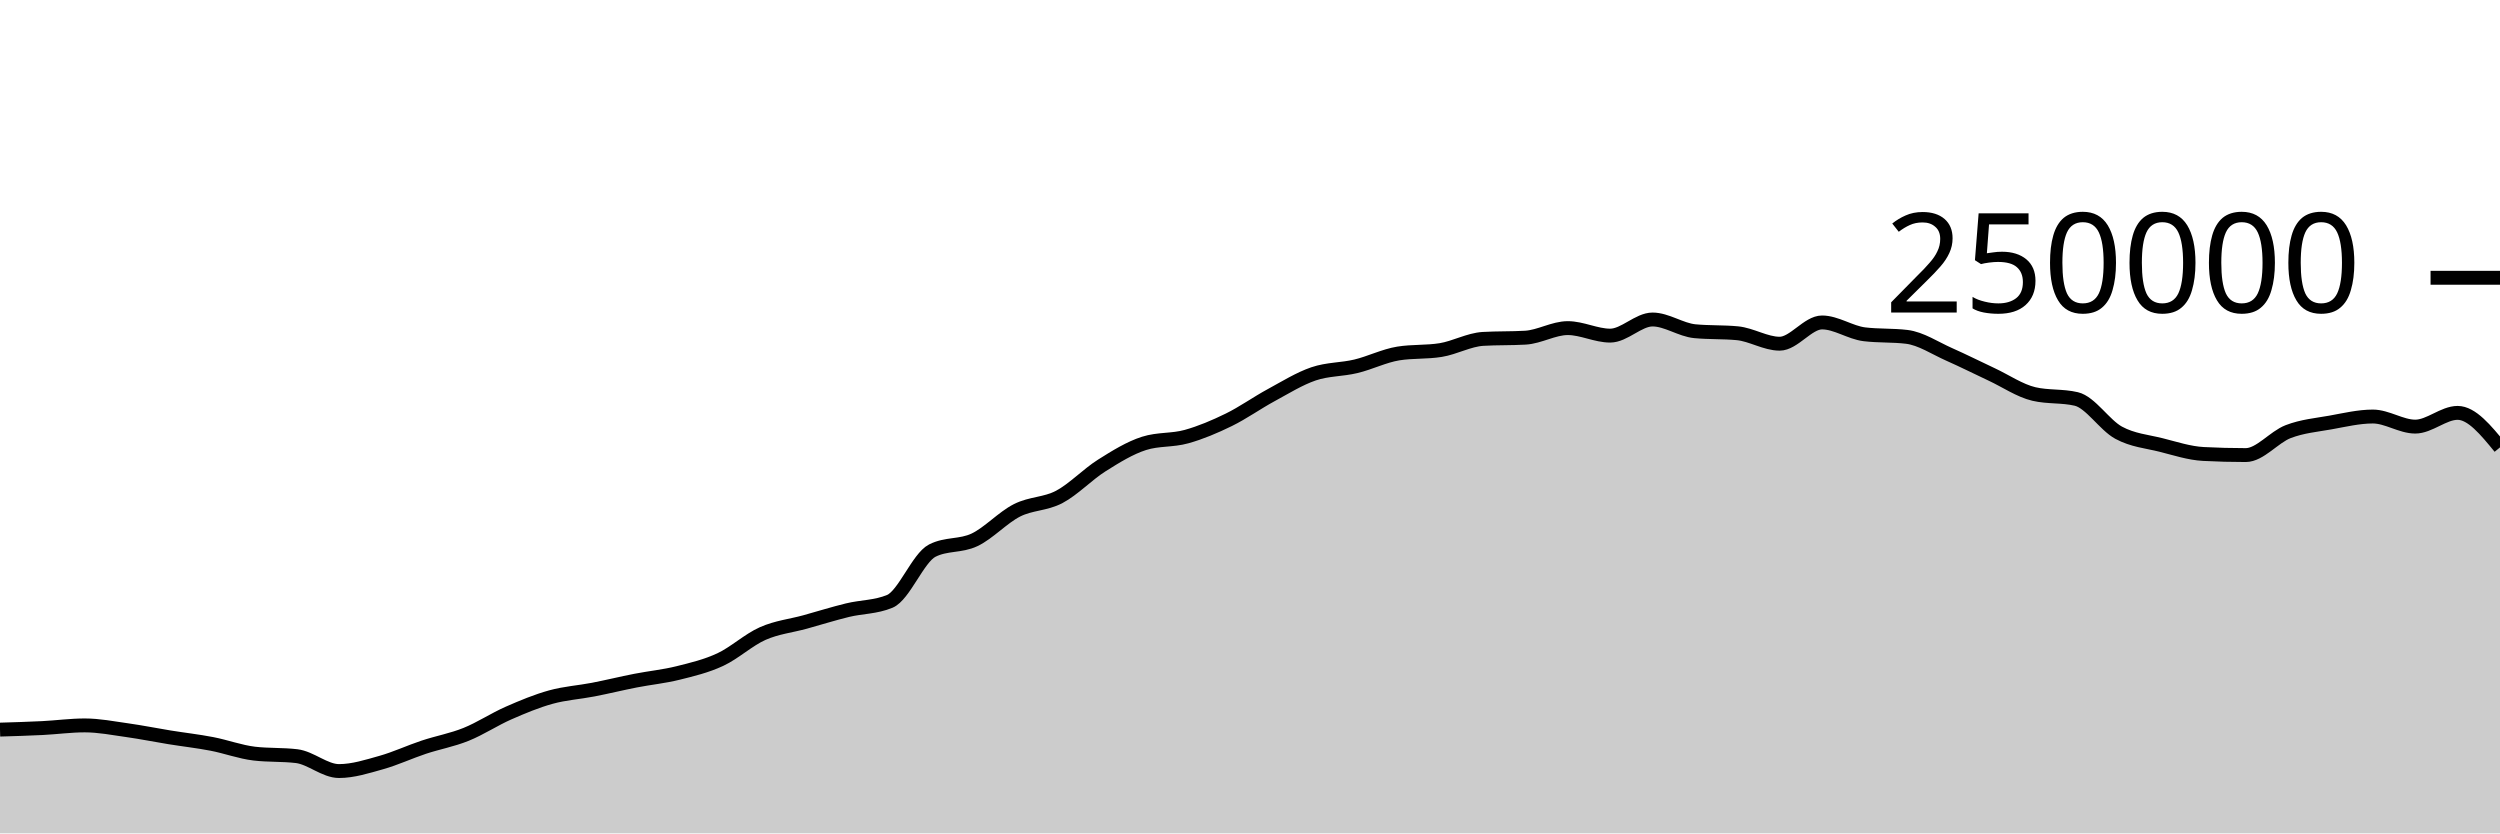
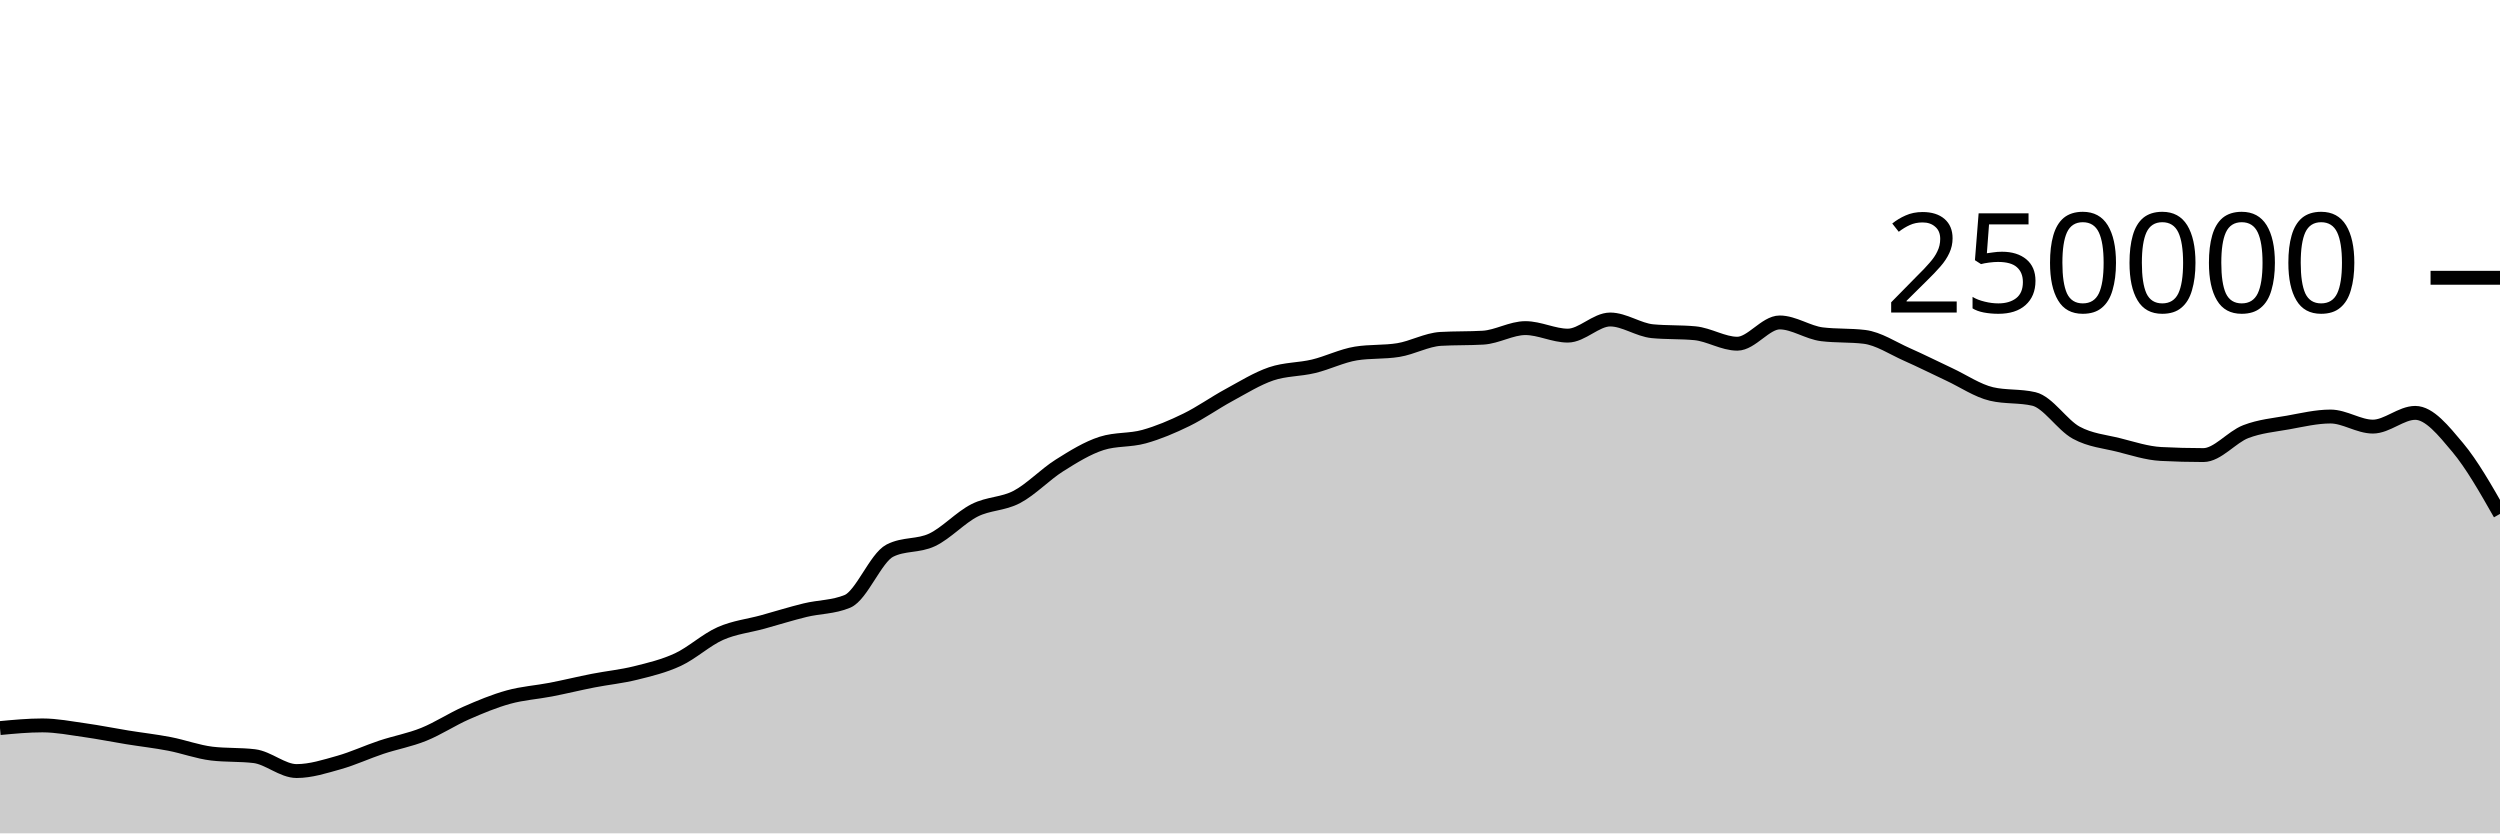
<svg xmlns="http://www.w3.org/2000/svg" viewBox="0 0 180 60">
  <g transform="translate(0,20)">
-     <path class="area" fill="rgba(0, 0, 0, 0.2)" d="M0,32.532C1.017,32.502,2.034,32.471,3.051,32.421C4.068,32.37,5.085,32.229,6.102,32.229C7.119,32.229,8.136,32.43,9.153,32.573C10.169,32.716,11.186,32.922,12.203,33.087C13.22,33.252,14.237,33.365,15.254,33.561C16.271,33.757,17.288,34.139,18.305,34.26C19.322,34.381,20.339,34.321,21.356,34.442C22.373,34.563,23.39,35.516,24.407,35.516C25.424,35.516,26.441,35.187,27.458,34.901C28.475,34.615,29.492,34.138,30.508,33.8C31.525,33.462,32.542,33.284,33.559,32.874C34.576,32.464,35.593,31.789,36.61,31.342C37.627,30.895,38.644,30.472,39.661,30.191C40.678,29.909,41.695,29.849,42.712,29.652C43.729,29.454,44.746,29.204,45.763,29.005C46.78,28.806,47.797,28.709,48.814,28.456C49.831,28.203,50.847,27.963,51.864,27.489C52.881,27.015,53.898,26.066,54.915,25.615C55.932,25.164,56.949,25.063,57.966,24.783C58.983,24.502,60,24.181,61.017,23.933C62.034,23.685,63.051,23.721,64.068,23.296C65.085,22.87,66.102,20.168,67.119,19.647C68.136,19.127,69.153,19.35,70.169,18.867C71.186,18.383,72.203,17.261,73.22,16.746C74.237,16.23,75.254,16.313,76.271,15.775C77.288,15.237,78.305,14.16,79.322,13.518C80.339,12.876,81.356,12.247,82.373,11.923C83.39,11.599,84.407,11.72,85.424,11.437C86.441,11.154,87.458,10.724,88.475,10.226C89.492,9.728,90.508,9.002,91.525,8.451C92.542,7.899,93.559,7.264,94.576,6.917C95.593,6.571,96.61,6.618,97.627,6.373C98.644,6.129,99.661,5.615,100.678,5.451C101.695,5.286,102.712,5.369,103.729,5.204C104.746,5.04,105.763,4.46,106.78,4.4C107.797,4.341,108.814,4.371,109.831,4.312C110.847,4.252,111.864,3.624,112.881,3.624C113.898,3.624,114.915,4.165,115.932,4.165C116.949,4.165,117.966,3.004,118.983,3.004C120,3.004,121.017,3.752,122.034,3.848C123.051,3.945,124.068,3.897,125.085,3.993C126.102,4.089,127.119,4.747,128.136,4.747C129.153,4.747,130.169,3.216,131.186,3.216C132.203,3.216,133.22,3.946,134.237,4.069C135.254,4.192,136.271,4.131,137.288,4.254C138.305,4.377,139.322,5.065,140.339,5.515C141.356,5.965,142.373,6.478,143.39,6.954C144.407,7.429,145.424,8.13,146.441,8.368C147.458,8.606,148.475,8.487,149.492,8.725C150.508,8.963,151.525,10.603,152.542,11.155C153.559,11.707,154.576,11.783,155.593,12.038C156.61,12.293,157.627,12.633,158.644,12.686C159.661,12.739,160.678,12.766,161.695,12.766C162.712,12.766,163.729,11.469,164.746,11.078C165.763,10.687,166.78,10.6,167.797,10.419C168.814,10.237,169.831,9.99,170.847,9.99C171.864,9.99,172.881,10.716,173.898,10.716C174.915,10.716,175.932,9.727,176.949,9.727C177.966,9.727,178.983,10.969,180,12.212L180,40C178.983,40,177.966,40,176.949,40C175.932,40,174.915,40,173.898,40C172.881,40,171.864,40,170.847,40C169.831,40,168.814,40,167.797,40C166.78,40,165.763,40,164.746,40C163.729,40,162.712,40,161.695,40C160.678,40,159.661,40,158.644,40C157.627,40,156.61,40,155.593,40C154.576,40,153.559,40,152.542,40C151.525,40,150.508,40,149.492,40C148.475,40,147.458,40,146.441,40C145.424,40,144.407,40,143.39,40C142.373,40,141.356,40,140.339,40C139.322,40,138.305,40,137.288,40C136.271,40,135.254,40,134.237,40C133.22,40,132.203,40,131.186,40C130.169,40,129.153,40,128.136,40C127.119,40,126.102,40,125.085,40C124.068,40,123.051,40,122.034,40C121.017,40,120,40,118.983,40C117.966,40,116.949,40,115.932,40C114.915,40,113.898,40,112.881,40C111.864,40,110.847,40,109.831,40C108.814,40,107.797,40,106.78,40C105.763,40,104.746,40,103.729,40C102.712,40,101.695,40,100.678,40C99.661,40,98.644,40,97.627,40C96.61,40,95.593,40,94.576,40C93.559,40,92.542,40,91.525,40C90.508,40,89.492,40,88.475,40C87.458,40,86.441,40,85.424,40C84.407,40,83.39,40,82.373,40C81.356,40,80.339,40,79.322,40C78.305,40,77.288,40,76.271,40C75.254,40,74.237,40,73.22,40C72.203,40,71.186,40,70.169,40C69.153,40,68.136,40,67.119,40C66.102,40,65.085,40,64.068,40C63.051,40,62.034,40,61.017,40C60,40,58.983,40,57.966,40C56.949,40,55.932,40,54.915,40C53.898,40,52.881,40,51.864,40C50.847,40,49.831,40,48.814,40C47.797,40,46.78,40,45.763,40C44.746,40,43.729,40,42.712,40C41.695,40,40.678,40,39.661,40C38.644,40,37.627,40,36.61,40C35.593,40,34.576,40,33.559,40C32.542,40,31.525,40,30.508,40C29.492,40,28.475,40,27.458,40C26.441,40,25.424,40,24.407,40C23.39,40,22.373,40,21.356,40C20.339,40,19.322,40,18.305,40C17.288,40,16.271,40,15.254,40C14.237,40,13.22,40,12.203,40C11.186,40,10.169,40,9.153,40C8.136,40,7.119,40,6.102,40C5.085,40,4.068,40,3.051,40C2.034,40,1.017,40,0,40Z" />
-     <path class="line" stroke="black" fill="none" d="M0,32.532C1.017,32.502,2.034,32.471,3.051,32.421C4.068,32.37,5.085,32.229,6.102,32.229C7.119,32.229,8.136,32.43,9.153,32.573C10.169,32.716,11.186,32.922,12.203,33.087C13.22,33.252,14.237,33.365,15.254,33.561C16.271,33.757,17.288,34.139,18.305,34.26C19.322,34.381,20.339,34.321,21.356,34.442C22.373,34.563,23.39,35.516,24.407,35.516C25.424,35.516,26.441,35.187,27.458,34.901C28.475,34.615,29.492,34.138,30.508,33.8C31.525,33.462,32.542,33.284,33.559,32.874C34.576,32.464,35.593,31.789,36.61,31.342C37.627,30.895,38.644,30.472,39.661,30.191C40.678,29.909,41.695,29.849,42.712,29.652C43.729,29.454,44.746,29.204,45.763,29.005C46.78,28.806,47.797,28.709,48.814,28.456C49.831,28.203,50.847,27.963,51.864,27.489C52.881,27.015,53.898,26.066,54.915,25.615C55.932,25.164,56.949,25.063,57.966,24.783C58.983,24.502,60,24.181,61.017,23.933C62.034,23.685,63.051,23.721,64.068,23.296C65.085,22.87,66.102,20.168,67.119,19.647C68.136,19.127,69.153,19.35,70.169,18.867C71.186,18.383,72.203,17.261,73.22,16.746C74.237,16.23,75.254,16.313,76.271,15.775C77.288,15.237,78.305,14.16,79.322,13.518C80.339,12.876,81.356,12.247,82.373,11.923C83.39,11.599,84.407,11.72,85.424,11.437C86.441,11.154,87.458,10.724,88.475,10.226C89.492,9.728,90.508,9.002,91.525,8.451C92.542,7.899,93.559,7.264,94.576,6.917C95.593,6.571,96.61,6.618,97.627,6.373C98.644,6.129,99.661,5.615,100.678,5.451C101.695,5.286,102.712,5.369,103.729,5.204C104.746,5.04,105.763,4.46,106.78,4.4C107.797,4.341,108.814,4.371,109.831,4.312C110.847,4.252,111.864,3.624,112.881,3.624C113.898,3.624,114.915,4.165,115.932,4.165C116.949,4.165,117.966,3.004,118.983,3.004C120,3.004,121.017,3.752,122.034,3.848C123.051,3.945,124.068,3.897,125.085,3.993C126.102,4.089,127.119,4.747,128.136,4.747C129.153,4.747,130.169,3.216,131.186,3.216C132.203,3.216,133.22,3.946,134.237,4.069C135.254,4.192,136.271,4.131,137.288,4.254C138.305,4.377,139.322,5.065,140.339,5.515C141.356,5.965,142.373,6.478,143.39,6.954C144.407,7.429,145.424,8.13,146.441,8.368C147.458,8.606,148.475,8.487,149.492,8.725C150.508,8.963,151.525,10.603,152.542,11.155C153.559,11.707,154.576,11.783,155.593,12.038C156.61,12.293,157.627,12.633,158.644,12.686C159.661,12.739,160.678,12.766,161.695,12.766C162.712,12.766,163.729,11.469,164.746,11.078C165.763,10.687,166.78,10.6,167.797,10.419C168.814,10.237,169.831,9.99,170.847,9.99C171.864,9.99,172.881,10.716,173.898,10.716C174.915,10.716,175.932,9.727,176.949,9.727C177.966,9.727,178.983,10.969,180,12.212" />
+     <path class="area" fill="rgba(0, 0, 0, 0.2)" d="M0,32.421C1.017,32.325,2.034,32.229,3.051,32.229C4.068,32.229,5.085,32.43,6.102,32.573C7.119,32.716,8.136,32.922,9.153,33.087C10.169,33.252,11.186,33.365,12.203,33.561C13.22,33.757,14.237,34.139,15.254,34.26C16.271,34.381,17.288,34.321,18.305,34.442C19.322,34.563,20.339,35.516,21.356,35.516C22.373,35.516,23.39,35.187,24.407,34.901C25.424,34.615,26.441,34.138,27.458,33.8C28.475,33.462,29.492,33.284,30.508,32.874C31.525,32.464,32.542,31.789,33.559,31.342C34.576,30.895,35.593,30.472,36.61,30.191C37.627,29.909,38.644,29.849,39.661,29.652C40.678,29.454,41.695,29.204,42.712,29.005C43.729,28.806,44.746,28.709,45.763,28.456C46.78,28.203,47.797,27.963,48.814,27.489C49.831,27.015,50.847,26.066,51.864,25.615C52.881,25.164,53.898,25.063,54.915,24.783C55.932,24.502,56.949,24.181,57.966,23.933C58.983,23.685,60,23.721,61.017,23.296C62.034,22.87,63.051,20.168,64.068,19.647C65.085,19.127,66.102,19.35,67.119,18.867C68.136,18.383,69.153,17.261,70.169,16.746C71.186,16.23,72.203,16.313,73.22,15.775C74.237,15.237,75.254,14.16,76.271,13.518C77.288,12.876,78.305,12.247,79.322,11.923C80.339,11.599,81.356,11.72,82.373,11.437C83.39,11.154,84.407,10.724,85.424,10.226C86.441,9.728,87.458,9.002,88.475,8.451C89.492,7.899,90.508,7.264,91.525,6.917C92.542,6.571,93.559,6.618,94.576,6.373C95.593,6.129,96.61,5.615,97.627,5.451C98.644,5.286,99.661,5.369,100.678,5.204C101.695,5.04,102.712,4.46,103.729,4.4C104.746,4.341,105.763,4.371,106.78,4.312C107.797,4.252,108.814,3.624,109.831,3.624C110.847,3.624,111.864,4.165,112.881,4.165C113.898,4.165,114.915,3.004,115.932,3.004C116.949,3.004,117.966,3.752,118.983,3.848C120,3.945,121.017,3.897,122.034,3.993C123.051,4.089,124.068,4.747,125.085,4.747C126.102,4.747,127.119,3.216,128.136,3.216C129.153,3.216,130.169,3.946,131.186,4.069C132.203,4.192,133.22,4.131,134.237,4.254C135.254,4.377,136.271,5.065,137.288,5.515C138.305,5.965,139.322,6.478,140.339,6.954C141.356,7.429,142.373,8.13,143.39,8.368C144.407,8.606,145.424,8.487,146.441,8.725C147.458,8.963,148.475,10.603,149.492,11.155C150.508,11.707,151.525,11.783,152.542,12.038C153.559,12.293,154.576,12.633,155.593,12.686C156.61,12.739,157.627,12.766,158.644,12.766C159.661,12.766,160.678,11.469,161.695,11.078C162.712,10.687,163.729,10.6,164.746,10.419C165.763,10.237,166.78,9.99,167.797,9.99C168.814,9.99,169.831,10.716,170.847,10.716C171.864,10.716,172.881,9.727,173.898,9.727C174.915,9.727,175.932,11,176.949,12.212C177.966,13.424,178.983,15.212,180,17L180,40C178.983,40,177.966,40,176.949,40C175.932,40,174.915,40,173.898,40C172.881,40,171.864,40,170.847,40C169.831,40,168.814,40,167.797,40C166.78,40,165.763,40,164.746,40C163.729,40,162.712,40,161.695,40C160.678,40,159.661,40,158.644,40C157.627,40,156.61,40,155.593,40C154.576,40,153.559,40,152.542,40C151.525,40,150.508,40,149.492,40C148.475,40,147.458,40,146.441,40C145.424,40,144.407,40,143.39,40C142.373,40,141.356,40,140.339,40C139.322,40,138.305,40,137.288,40C136.271,40,135.254,40,134.237,40C133.22,40,132.203,40,131.186,40C130.169,40,129.153,40,128.136,40C127.119,40,126.102,40,125.085,40C124.068,40,123.051,40,122.034,40C121.017,40,120,40,118.983,40C117.966,40,116.949,40,115.932,40C114.915,40,113.898,40,112.881,40C111.864,40,110.847,40,109.831,40C108.814,40,107.797,40,106.78,40C105.763,40,104.746,40,103.729,40C102.712,40,101.695,40,100.678,40C99.661,40,98.644,40,97.627,40C96.61,40,95.593,40,94.576,40C93.559,40,92.542,40,91.525,40C90.508,40,89.492,40,88.475,40C87.458,40,86.441,40,85.424,40C84.407,40,83.39,40,82.373,40C81.356,40,80.339,40,79.322,40C78.305,40,77.288,40,76.271,40C75.254,40,74.237,40,73.22,40C72.203,40,71.186,40,70.169,40C69.153,40,68.136,40,67.119,40C66.102,40,65.085,40,64.068,40C63.051,40,62.034,40,61.017,40C60,40,58.983,40,57.966,40C56.949,40,55.932,40,54.915,40C53.898,40,52.881,40,51.864,40C50.847,40,49.831,40,48.814,40C47.797,40,46.78,40,45.763,40C44.746,40,43.729,40,42.712,40C41.695,40,40.678,40,39.661,40C38.644,40,37.627,40,36.61,40C35.593,40,34.576,40,33.559,40C32.542,40,31.525,40,30.508,40C29.492,40,28.475,40,27.458,40C26.441,40,25.424,40,24.407,40C23.39,40,22.373,40,21.356,40C20.339,40,19.322,40,18.305,40C17.288,40,16.271,40,15.254,40C14.237,40,13.22,40,12.203,40C11.186,40,10.169,40,9.153,40C8.136,40,7.119,40,6.102,40C5.085,40,4.068,40,3.051,40C2.034,40,1.017,40,0,40Z" />
+     <path class="line" stroke="black" fill="none" d="M0,32.421C1.017,32.325,2.034,32.229,3.051,32.229C4.068,32.229,5.085,32.43,6.102,32.573C7.119,32.716,8.136,32.922,9.153,33.087C10.169,33.252,11.186,33.365,12.203,33.561C13.22,33.757,14.237,34.139,15.254,34.26C16.271,34.381,17.288,34.321,18.305,34.442C19.322,34.563,20.339,35.516,21.356,35.516C22.373,35.516,23.39,35.187,24.407,34.901C25.424,34.615,26.441,34.138,27.458,33.8C28.475,33.462,29.492,33.284,30.508,32.874C31.525,32.464,32.542,31.789,33.559,31.342C34.576,30.895,35.593,30.472,36.61,30.191C37.627,29.909,38.644,29.849,39.661,29.652C40.678,29.454,41.695,29.204,42.712,29.005C43.729,28.806,44.746,28.709,45.763,28.456C46.78,28.203,47.797,27.963,48.814,27.489C49.831,27.015,50.847,26.066,51.864,25.615C52.881,25.164,53.898,25.063,54.915,24.783C55.932,24.502,56.949,24.181,57.966,23.933C58.983,23.685,60,23.721,61.017,23.296C62.034,22.87,63.051,20.168,64.068,19.647C65.085,19.127,66.102,19.35,67.119,18.867C68.136,18.383,69.153,17.261,70.169,16.746C71.186,16.23,72.203,16.313,73.22,15.775C74.237,15.237,75.254,14.16,76.271,13.518C77.288,12.876,78.305,12.247,79.322,11.923C80.339,11.599,81.356,11.72,82.373,11.437C83.39,11.154,84.407,10.724,85.424,10.226C86.441,9.728,87.458,9.002,88.475,8.451C89.492,7.899,90.508,7.264,91.525,6.917C92.542,6.571,93.559,6.618,94.576,6.373C95.593,6.129,96.61,5.615,97.627,5.451C98.644,5.286,99.661,5.369,100.678,5.204C101.695,5.04,102.712,4.46,103.729,4.4C104.746,4.341,105.763,4.371,106.78,4.312C107.797,4.252,108.814,3.624,109.831,3.624C110.847,3.624,111.864,4.165,112.881,4.165C113.898,4.165,114.915,3.004,115.932,3.004C116.949,3.004,117.966,3.752,118.983,3.848C120,3.945,121.017,3.897,122.034,3.993C123.051,4.089,124.068,4.747,125.085,4.747C126.102,4.747,127.119,3.216,128.136,3.216C129.153,3.216,130.169,3.946,131.186,4.069C132.203,4.192,133.22,4.131,134.237,4.254C135.254,4.377,136.271,5.065,137.288,5.515C138.305,5.965,139.322,6.478,140.339,6.954C141.356,7.429,142.373,8.13,143.39,8.368C144.407,8.606,145.424,8.487,146.441,8.725C147.458,8.963,148.475,10.603,149.492,11.155C150.508,11.707,151.525,11.783,152.542,12.038C153.559,12.293,154.576,12.633,155.593,12.686C156.61,12.739,157.627,12.766,158.644,12.766C159.661,12.766,160.678,11.469,161.695,11.078C162.712,10.687,163.729,10.6,164.746,10.419C165.763,10.237,166.78,9.99,167.797,9.99C168.814,9.99,169.831,10.716,170.847,10.716C171.864,10.716,172.881,9.727,173.898,9.727C174.915,9.727,175.932,11,176.949,12.212C177.966,13.424,178.983,15.212,180,17" />
    <path class="axis-ceiling" stroke-width="1" stroke="black" fill="none" d="M175,0L180,0" />
    <text class="axis-ceiling-label" font-family="sans-serif" text-anchor="end" font-size="10px" x="170" y="2.5">250000</text>
  </g>
</svg>
